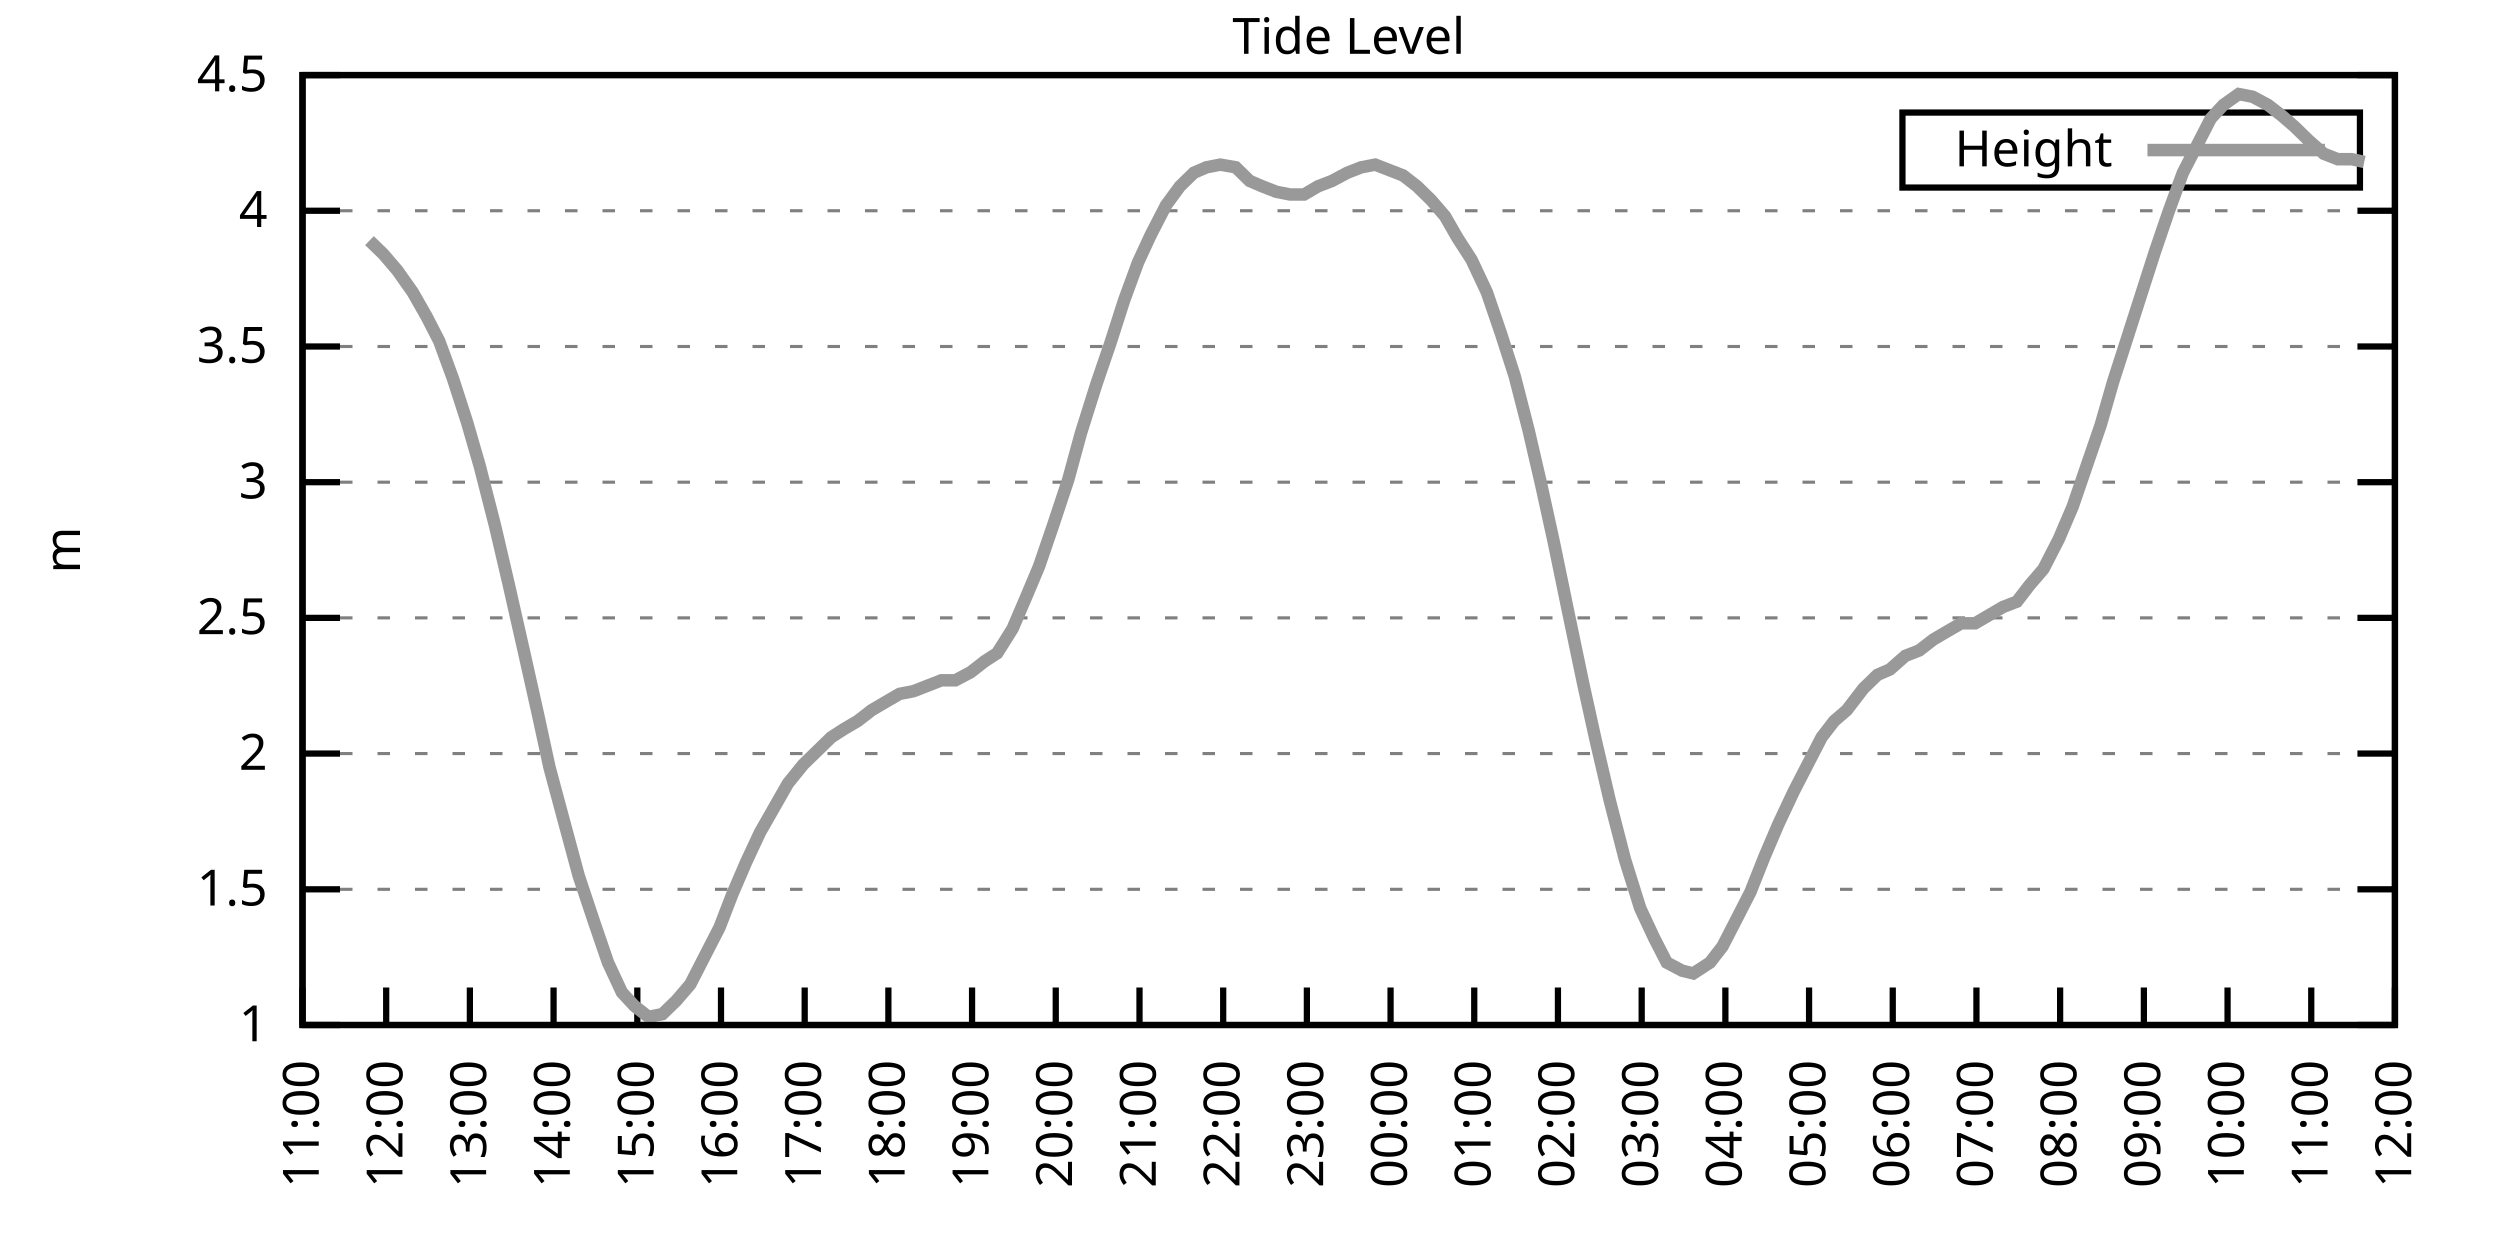
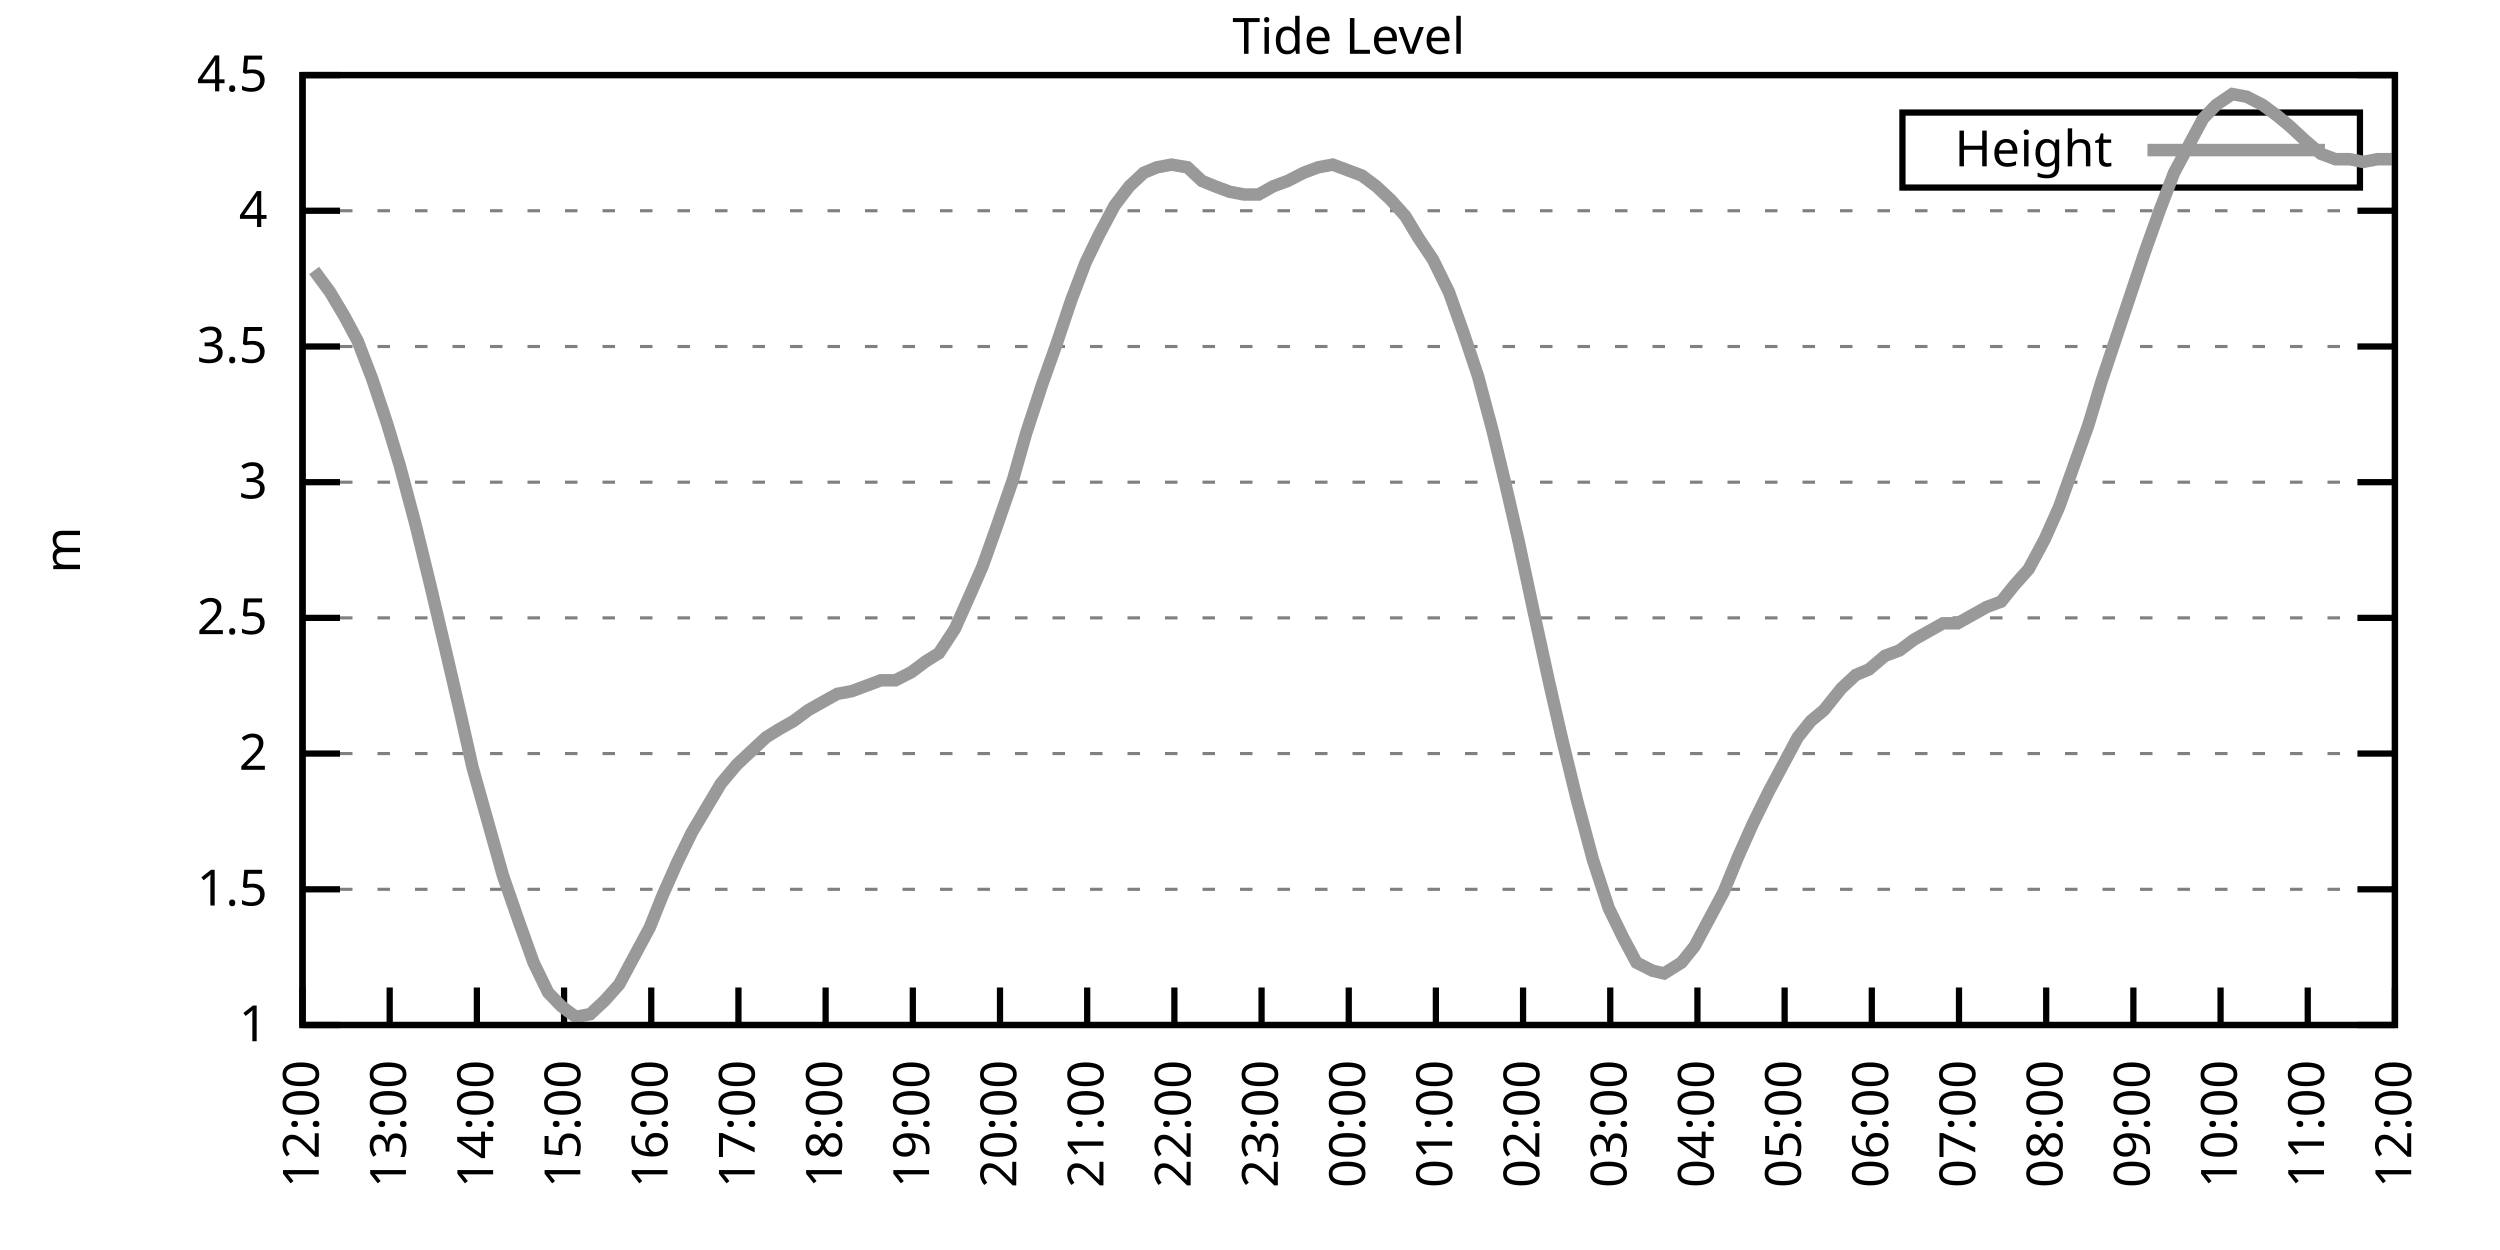
<svg xmlns="http://www.w3.org/2000/svg" xmlns:xlink="http://www.w3.org/1999/xlink" width="400" height="200" viewBox="0 0 400 200">
  <g id="gnuplot_canvas">
    <rect x="0" y="0" width="400" height="200" fill="none" />
    <defs>
      <circle id="gpDot" r="0.5" stroke-width="0.5" stroke="currentColor" />
      <path id="gpPt0" stroke-width="0.333" stroke="currentColor" d="M-1,0 h2 M0,-1 v2" />
      <path id="gpPt1" stroke-width="0.333" stroke="currentColor" d="M-1,-1 L1,1 M1,-1 L-1,1" />
      <path id="gpPt2" stroke-width="0.333" stroke="currentColor" d="M-1,0 L1,0 M0,-1 L0,1 M-1,-1 L1,1 M-1,1 L1,-1" />
      <rect id="gpPt3" stroke-width="0.333" stroke="currentColor" x="-1" y="-1" width="2" height="2" />
      <rect id="gpPt4" stroke-width="0.333" stroke="currentColor" fill="currentColor" x="-1" y="-1" width="2" height="2" />
      <circle id="gpPt5" stroke-width="0.333" stroke="currentColor" cx="0" cy="0" r="1" />
      <use xlink:href="#gpPt5" id="gpPt6" fill="currentColor" stroke="none" />
      <path id="gpPt7" stroke-width="0.333" stroke="currentColor" d="M0,-1.33 L-1.33,0.67 L1.33,0.67 z" />
      <use xlink:href="#gpPt7" id="gpPt8" fill="currentColor" stroke="none" />
      <use xlink:href="#gpPt7" id="gpPt9" stroke="currentColor" transform="rotate(180)" />
      <use xlink:href="#gpPt9" id="gpPt10" fill="currentColor" stroke="none" />
      <use xlink:href="#gpPt3" id="gpPt11" stroke="currentColor" transform="rotate(45)" />
      <use xlink:href="#gpPt11" id="gpPt12" fill="currentColor" stroke="none" />
      <path id="gpPt13" stroke-width="0.333" stroke="currentColor" d="M0,1.330 L1.265,0.411 L0.782,-1.067 L-0.782,-1.076 L-1.265,0.411 z" />
      <use xlink:href="#gpPt13" id="gpPt14" fill="currentColor" stroke="none" />
      <filter id="textbox" filterUnits="objectBoundingBox" x="0" y="0" height="1" width="1">
        <feFlood flood-color="white" flood-opacity="1" result="bgnd" />
        <feComposite in="SourceGraphic" in2="bgnd" operator="atop" />
      </filter>
      <filter id="greybox" filterUnits="objectBoundingBox" x="0" y="0" height="1" width="1">
        <feFlood flood-color="lightgrey" flood-opacity="1" result="grey" />
        <feComposite in="SourceGraphic" in2="grey" operator="atop" />
      </filter>
    </defs>
    <g fill="none" color="white" stroke="currentColor" stroke-width="1.00" stroke-linecap="butt" stroke-linejoin="miter">
</g>
    <g fill="none" color="black" stroke="currentColor" stroke-width="1.00" stroke-linecap="butt" stroke-linejoin="miter">
      <g stroke="none" shape-rendering="crispEdges">
        <polygon fill="rgb(255, 255, 255)" points="48.40,164.00 383.18,164.00 383.18,12.02 48.40,12.02 " />
      </g>
    </g>
    <g fill="none" color="black" stroke="currentColor" stroke-width="1.00" stroke-linecap="butt" stroke-linejoin="miter">
</g>
    <g fill="none" color="black" stroke="black" stroke-width="0.50" stroke-linecap="butt" stroke-linejoin="miter">
</g>
    <g fill="none" color="gray" stroke="currentColor" stroke-width="0.50" stroke-linecap="butt" stroke-linejoin="miter">
      <path stroke="gray" stroke-dasharray="2,4" class="gridline" d="M48.40,164.00 L383.19,164.00  " />
    </g>
    <g fill="none" color="gray" stroke="gray" stroke-width="1.00" stroke-linecap="butt" stroke-linejoin="miter">
</g>
    <g fill="none" color="black" stroke="currentColor" stroke-width="1.00" stroke-linecap="butt" stroke-linejoin="miter">
      <path stroke="black" d="M48.40,164.00 L54.40,164.00 M383.19,164.00 L377.19,164.00  " />
      <g transform="translate(42.80,166.60)" stroke="none" fill="black" font-family="Sans" font-size="8.00" text-anchor="end">
        <text>
          <tspan font-family="Sans"> 1</tspan>
        </text>
      </g>
    </g>
    <g fill="none" color="black" stroke="currentColor" stroke-width="1.00" stroke-linecap="butt" stroke-linejoin="miter">
</g>
    <g fill="none" color="black" stroke="black" stroke-width="0.50" stroke-linecap="butt" stroke-linejoin="miter">
</g>
    <g fill="none" color="gray" stroke="currentColor" stroke-width="0.50" stroke-linecap="butt" stroke-linejoin="miter">
      <path stroke="gray" stroke-dasharray="2,4" class="gridline" d="M48.40,142.29 L383.19,142.29  " />
    </g>
    <g fill="none" color="gray" stroke="gray" stroke-width="1.00" stroke-linecap="butt" stroke-linejoin="miter">
</g>
    <g fill="none" color="black" stroke="currentColor" stroke-width="1.00" stroke-linecap="butt" stroke-linejoin="miter">
      <path stroke="black" d="M48.40,142.29 L54.40,142.29 M383.19,142.29 L377.19,142.29  " />
      <g transform="translate(42.80,144.89)" stroke="none" fill="black" font-family="Sans" font-size="8.00" text-anchor="end">
        <text>
          <tspan font-family="Sans"> 1.5</tspan>
        </text>
      </g>
    </g>
    <g fill="none" color="black" stroke="currentColor" stroke-width="1.00" stroke-linecap="butt" stroke-linejoin="miter">
</g>
    <g fill="none" color="black" stroke="black" stroke-width="0.50" stroke-linecap="butt" stroke-linejoin="miter">
</g>
    <g fill="none" color="gray" stroke="currentColor" stroke-width="0.50" stroke-linecap="butt" stroke-linejoin="miter">
      <path stroke="gray" stroke-dasharray="2,4" class="gridline" d="M48.40,120.57 L383.19,120.57  " />
    </g>
    <g fill="none" color="gray" stroke="gray" stroke-width="1.00" stroke-linecap="butt" stroke-linejoin="miter">
</g>
    <g fill="none" color="black" stroke="currentColor" stroke-width="1.00" stroke-linecap="butt" stroke-linejoin="miter">
      <path stroke="black" d="M48.40,120.57 L54.40,120.57 M383.19,120.57 L377.19,120.57  " />
      <g transform="translate(42.80,123.17)" stroke="none" fill="black" font-family="Sans" font-size="8.00" text-anchor="end">
        <text>
          <tspan font-family="Sans"> 2</tspan>
        </text>
      </g>
    </g>
    <g fill="none" color="black" stroke="currentColor" stroke-width="1.00" stroke-linecap="butt" stroke-linejoin="miter">
</g>
    <g fill="none" color="black" stroke="black" stroke-width="0.50" stroke-linecap="butt" stroke-linejoin="miter">
</g>
    <g fill="none" color="gray" stroke="currentColor" stroke-width="0.50" stroke-linecap="butt" stroke-linejoin="miter">
      <path stroke="gray" stroke-dasharray="2,4" class="gridline" d="M48.40,98.86 L383.19,98.86  " />
    </g>
    <g fill="none" color="gray" stroke="gray" stroke-width="1.00" stroke-linecap="butt" stroke-linejoin="miter">
</g>
    <g fill="none" color="black" stroke="currentColor" stroke-width="1.00" stroke-linecap="butt" stroke-linejoin="miter">
      <path stroke="black" d="M48.40,98.86 L54.40,98.86 M383.19,98.86 L377.19,98.86  " />
      <g transform="translate(42.80,101.46)" stroke="none" fill="black" font-family="Sans" font-size="8.00" text-anchor="end">
        <text>
          <tspan font-family="Sans"> 2.5</tspan>
        </text>
      </g>
    </g>
    <g fill="none" color="black" stroke="currentColor" stroke-width="1.00" stroke-linecap="butt" stroke-linejoin="miter">
</g>
    <g fill="none" color="black" stroke="black" stroke-width="0.50" stroke-linecap="butt" stroke-linejoin="miter">
</g>
    <g fill="none" color="gray" stroke="currentColor" stroke-width="0.50" stroke-linecap="butt" stroke-linejoin="miter">
      <path stroke="gray" stroke-dasharray="2,4" class="gridline" d="M48.40,77.15 L383.19,77.15  " />
    </g>
    <g fill="none" color="gray" stroke="gray" stroke-width="1.00" stroke-linecap="butt" stroke-linejoin="miter">
</g>
    <g fill="none" color="black" stroke="currentColor" stroke-width="1.00" stroke-linecap="butt" stroke-linejoin="miter">
      <path stroke="black" d="M48.40,77.15 L54.40,77.15 M383.19,77.15 L377.19,77.15  " />
      <g transform="translate(42.80,79.75)" stroke="none" fill="black" font-family="Sans" font-size="8.00" text-anchor="end">
        <text>
          <tspan font-family="Sans"> 3</tspan>
        </text>
      </g>
    </g>
    <g fill="none" color="black" stroke="currentColor" stroke-width="1.00" stroke-linecap="butt" stroke-linejoin="miter">
</g>
    <g fill="none" color="black" stroke="black" stroke-width="0.50" stroke-linecap="butt" stroke-linejoin="miter">
</g>
    <g fill="none" color="gray" stroke="currentColor" stroke-width="0.50" stroke-linecap="butt" stroke-linejoin="miter">
      <path stroke="gray" stroke-dasharray="2,4" class="gridline" d="M48.40,55.44 L383.19,55.44  " />
    </g>
    <g fill="none" color="gray" stroke="gray" stroke-width="1.00" stroke-linecap="butt" stroke-linejoin="miter">
</g>
    <g fill="none" color="black" stroke="currentColor" stroke-width="1.00" stroke-linecap="butt" stroke-linejoin="miter">
      <path stroke="black" d="M48.40,55.44 L54.40,55.44 M383.19,55.44 L377.19,55.44  " />
      <g transform="translate(42.80,58.04)" stroke="none" fill="black" font-family="Sans" font-size="8.00" text-anchor="end">
        <text>
          <tspan font-family="Sans"> 3.5</tspan>
        </text>
      </g>
    </g>
    <g fill="none" color="black" stroke="currentColor" stroke-width="1.00" stroke-linecap="butt" stroke-linejoin="miter">
</g>
    <g fill="none" color="black" stroke="black" stroke-width="0.50" stroke-linecap="butt" stroke-linejoin="miter">
</g>
    <g fill="none" color="gray" stroke="currentColor" stroke-width="0.50" stroke-linecap="butt" stroke-linejoin="miter">
      <path stroke="gray" stroke-dasharray="2,4" class="gridline" d="M48.40,33.72 L383.19,33.72  " />
    </g>
    <g fill="none" color="gray" stroke="gray" stroke-width="1.00" stroke-linecap="butt" stroke-linejoin="miter">
</g>
    <g fill="none" color="black" stroke="currentColor" stroke-width="1.00" stroke-linecap="butt" stroke-linejoin="miter">
      <path stroke="black" d="M48.40,33.72 L54.40,33.72 M383.19,33.72 L377.19,33.72  " />
      <g transform="translate(42.80,36.32)" stroke="none" fill="black" font-family="Sans" font-size="8.00" text-anchor="end">
        <text>
          <tspan font-family="Sans"> 4</tspan>
        </text>
      </g>
    </g>
    <g fill="none" color="black" stroke="currentColor" stroke-width="1.00" stroke-linecap="butt" stroke-linejoin="miter">
</g>
    <g fill="none" color="black" stroke="black" stroke-width="0.50" stroke-linecap="butt" stroke-linejoin="miter">
</g>
    <g fill="none" color="gray" stroke="currentColor" stroke-width="0.50" stroke-linecap="butt" stroke-linejoin="miter">
      <path stroke="gray" stroke-dasharray="2,4" class="gridline" d="M48.40,12.01 L383.19,12.01  " />
    </g>
    <g fill="none" color="gray" stroke="gray" stroke-width="1.00" stroke-linecap="butt" stroke-linejoin="miter">
</g>
    <g fill="none" color="black" stroke="currentColor" stroke-width="1.00" stroke-linecap="butt" stroke-linejoin="miter">
      <path stroke="black" d="M48.40,12.01 L54.40,12.01 M383.19,12.01 L377.19,12.01  " />
      <g transform="translate(42.80,14.61)" stroke="none" fill="black" font-family="Sans" font-size="8.00" text-anchor="end">
        <text>
          <tspan font-family="Sans"> 4.5</tspan>
        </text>
      </g>
    </g>
    <g fill="none" color="black" stroke="currentColor" stroke-width="1.00" stroke-linecap="butt" stroke-linejoin="miter">
      <path stroke="black" d="M48.40,164.00 L48.40,158.00  " />
      <g transform="translate(51.00,169.60) rotate(270.00)" stroke="none" fill="black" font-family="Sans" font-size="8.00" text-anchor="end">
        <text>
-           <tspan font-family="Sans">11:00</tspan>
-         </text>
-       </g>
-     </g>
-     <g fill="none" color="black" stroke="currentColor" stroke-width="1.00" stroke-linecap="butt" stroke-linejoin="miter">
-       <path stroke="black" d="M61.79,164.00 L61.79,158.00  " />
-       <g transform="translate(64.39,169.60) rotate(270.00)" stroke="none" fill="black" font-family="Sans" font-size="8.00" text-anchor="end">
-         <text>
          <tspan font-family="Sans">12:00</tspan>
        </text>
      </g>
    </g>
    <g fill="none" color="black" stroke="currentColor" stroke-width="1.00" stroke-linecap="butt" stroke-linejoin="miter">
-       <path stroke="black" d="M75.18,164.00 L75.18,158.00  " />
-       <g transform="translate(77.78,169.60) rotate(270.00)" stroke="none" fill="black" font-family="Sans" font-size="8.00" text-anchor="end">
+       <path stroke="black" d="M62.35,164.00 L62.35,158.00  " />
+       <g transform="translate(64.95,169.60) rotate(270.00)" stroke="none" fill="black" font-family="Sans" font-size="8.00" text-anchor="end">
        <text>
          <tspan font-family="Sans">13:00</tspan>
        </text>
      </g>
    </g>
    <g fill="none" color="black" stroke="currentColor" stroke-width="1.00" stroke-linecap="butt" stroke-linejoin="miter">
-       <path stroke="black" d="M88.57,164.00 L88.57,158.00  " />
-       <g transform="translate(91.17,169.60) rotate(270.00)" stroke="none" fill="black" font-family="Sans" font-size="8.00" text-anchor="end">
+       <path stroke="black" d="M76.30,164.00 L76.30,158.00  " />
+       <g transform="translate(78.90,169.60) rotate(270.00)" stroke="none" fill="black" font-family="Sans" font-size="8.00" text-anchor="end">
        <text>
          <tspan font-family="Sans">14:00</tspan>
        </text>
      </g>
    </g>
    <g fill="none" color="black" stroke="currentColor" stroke-width="1.00" stroke-linecap="butt" stroke-linejoin="miter">
-       <path stroke="black" d="M101.97,164.00 L101.97,158.00  " />
-       <g transform="translate(104.57,169.60) rotate(270.00)" stroke="none" fill="black" font-family="Sans" font-size="8.00" text-anchor="end">
+       <path stroke="black" d="M90.25,164.00 L90.25,158.00  " />
+       <g transform="translate(92.85,169.60) rotate(270.00)" stroke="none" fill="black" font-family="Sans" font-size="8.00" text-anchor="end">
        <text>
          <tspan font-family="Sans">15:00</tspan>
        </text>
      </g>
    </g>
    <g fill="none" color="black" stroke="currentColor" stroke-width="1.00" stroke-linecap="butt" stroke-linejoin="miter">
-       <path stroke="black" d="M115.36,164.00 L115.36,158.00  " />
-       <g transform="translate(117.96,169.60) rotate(270.00)" stroke="none" fill="black" font-family="Sans" font-size="8.00" text-anchor="end">
+       <path stroke="black" d="M104.20,164.00 L104.20,158.00  " />
+       <g transform="translate(106.80,169.60) rotate(270.00)" stroke="none" fill="black" font-family="Sans" font-size="8.00" text-anchor="end">
        <text>
          <tspan font-family="Sans">16:00</tspan>
        </text>
      </g>
    </g>
    <g fill="none" color="black" stroke="currentColor" stroke-width="1.00" stroke-linecap="butt" stroke-linejoin="miter">
-       <path stroke="black" d="M128.75,164.00 L128.75,158.00  " />
-       <g transform="translate(131.35,169.60) rotate(270.00)" stroke="none" fill="black" font-family="Sans" font-size="8.00" text-anchor="end">
+       <path stroke="black" d="M118.15,164.00 L118.15,158.00  " />
+       <g transform="translate(120.75,169.60) rotate(270.00)" stroke="none" fill="black" font-family="Sans" font-size="8.00" text-anchor="end">
        <text>
          <tspan font-family="Sans">17:00</tspan>
        </text>
      </g>
    </g>
    <g fill="none" color="black" stroke="currentColor" stroke-width="1.00" stroke-linecap="butt" stroke-linejoin="miter">
-       <path stroke="black" d="M142.14,164.00 L142.14,158.00  " />
-       <g transform="translate(144.74,169.60) rotate(270.00)" stroke="none" fill="black" font-family="Sans" font-size="8.00" text-anchor="end">
+       <path stroke="black" d="M132.10,164.00 L132.10,158.00  " />
+       <g transform="translate(134.70,169.60) rotate(270.00)" stroke="none" fill="black" font-family="Sans" font-size="8.00" text-anchor="end">
        <text>
          <tspan font-family="Sans">18:00</tspan>
        </text>
      </g>
    </g>
    <g fill="none" color="black" stroke="currentColor" stroke-width="1.00" stroke-linecap="butt" stroke-linejoin="miter">
-       <path stroke="black" d="M155.53,164.00 L155.53,158.00  " />
-       <g transform="translate(158.13,169.60) rotate(270.00)" stroke="none" fill="black" font-family="Sans" font-size="8.00" text-anchor="end">
+       <path stroke="black" d="M146.05,164.00 L146.05,158.00  " />
+       <g transform="translate(148.65,169.60) rotate(270.00)" stroke="none" fill="black" font-family="Sans" font-size="8.00" text-anchor="end">
        <text>
          <tspan font-family="Sans">19:00</tspan>
        </text>
      </g>
    </g>
    <g fill="none" color="black" stroke="currentColor" stroke-width="1.00" stroke-linecap="butt" stroke-linejoin="miter">
-       <path stroke="black" d="M168.92,164.00 L168.92,158.00  " />
-       <g transform="translate(171.52,169.60) rotate(270.00)" stroke="none" fill="black" font-family="Sans" font-size="8.00" text-anchor="end">
+       <path stroke="black" d="M160.00,164.00 L160.00,158.00  " />
+       <g transform="translate(162.60,169.60) rotate(270.00)" stroke="none" fill="black" font-family="Sans" font-size="8.00" text-anchor="end">
        <text>
          <tspan font-family="Sans">20:00</tspan>
        </text>
      </g>
    </g>
    <g fill="none" color="black" stroke="currentColor" stroke-width="1.00" stroke-linecap="butt" stroke-linejoin="miter">
-       <path stroke="black" d="M182.32,164.00 L182.32,158.00  " />
-       <g transform="translate(184.92,169.60) rotate(270.00)" stroke="none" fill="black" font-family="Sans" font-size="8.00" text-anchor="end">
+       <path stroke="black" d="M173.95,164.00 L173.95,158.00  " />
+       <g transform="translate(176.55,169.60) rotate(270.00)" stroke="none" fill="black" font-family="Sans" font-size="8.00" text-anchor="end">
        <text>
          <tspan font-family="Sans">21:00</tspan>
        </text>
      </g>
    </g>
    <g fill="none" color="black" stroke="currentColor" stroke-width="1.00" stroke-linecap="butt" stroke-linejoin="miter">
-       <path stroke="black" d="M195.71,164.00 L195.71,158.00  " />
-       <g transform="translate(198.31,169.60) rotate(270.00)" stroke="none" fill="black" font-family="Sans" font-size="8.00" text-anchor="end">
+       <path stroke="black" d="M187.90,164.00 L187.90,158.00  " />
+       <g transform="translate(190.50,169.60) rotate(270.00)" stroke="none" fill="black" font-family="Sans" font-size="8.00" text-anchor="end">
        <text>
          <tspan font-family="Sans">22:00</tspan>
        </text>
      </g>
    </g>
    <g fill="none" color="black" stroke="currentColor" stroke-width="1.00" stroke-linecap="butt" stroke-linejoin="miter">
-       <path stroke="black" d="M209.10,164.00 L209.10,158.00  " />
-       <g transform="translate(211.70,169.60) rotate(270.00)" stroke="none" fill="black" font-family="Sans" font-size="8.00" text-anchor="end">
+       <path stroke="black" d="M201.85,164.00 L201.85,158.00  " />
+       <g transform="translate(204.45,169.60) rotate(270.00)" stroke="none" fill="black" font-family="Sans" font-size="8.00" text-anchor="end">
        <text>
          <tspan font-family="Sans">23:00</tspan>
        </text>
      </g>
    </g>
    <g fill="none" color="black" stroke="currentColor" stroke-width="1.00" stroke-linecap="butt" stroke-linejoin="miter">
-       <path stroke="black" d="M222.49,164.00 L222.49,158.00  " />
-       <g transform="translate(225.09,169.60) rotate(270.00)" stroke="none" fill="black" font-family="Sans" font-size="8.00" text-anchor="end">
+       <path stroke="black" d="M215.80,164.00 L215.80,158.00  " />
+       <g transform="translate(218.40,169.60) rotate(270.00)" stroke="none" fill="black" font-family="Sans" font-size="8.00" text-anchor="end">
        <text>
          <tspan font-family="Sans">00:00</tspan>
        </text>
      </g>
    </g>
    <g fill="none" color="black" stroke="currentColor" stroke-width="1.00" stroke-linecap="butt" stroke-linejoin="miter">
-       <path stroke="black" d="M235.88,164.00 L235.88,158.00  " />
-       <g transform="translate(238.48,169.60) rotate(270.00)" stroke="none" fill="black" font-family="Sans" font-size="8.00" text-anchor="end">
+       <path stroke="black" d="M229.74,164.00 L229.74,158.00  " />
+       <g transform="translate(232.34,169.60) rotate(270.00)" stroke="none" fill="black" font-family="Sans" font-size="8.00" text-anchor="end">
        <text>
          <tspan font-family="Sans">01:00</tspan>
        </text>
      </g>
    </g>
    <g fill="none" color="black" stroke="currentColor" stroke-width="1.00" stroke-linecap="butt" stroke-linejoin="miter">
-       <path stroke="black" d="M249.27,164.00 L249.27,158.00  " />
-       <g transform="translate(251.87,169.60) rotate(270.00)" stroke="none" fill="black" font-family="Sans" font-size="8.00" text-anchor="end">
+       <path stroke="black" d="M243.69,164.00 L243.69,158.00  " />
+       <g transform="translate(246.29,169.60) rotate(270.00)" stroke="none" fill="black" font-family="Sans" font-size="8.00" text-anchor="end">
        <text>
          <tspan font-family="Sans">02:00</tspan>
        </text>
      </g>
    </g>
    <g fill="none" color="black" stroke="currentColor" stroke-width="1.00" stroke-linecap="butt" stroke-linejoin="miter">
-       <path stroke="black" d="M262.67,164.00 L262.67,158.00  " />
-       <g transform="translate(265.27,169.60) rotate(270.00)" stroke="none" fill="black" font-family="Sans" font-size="8.00" text-anchor="end">
+       <path stroke="black" d="M257.64,164.00 L257.64,158.00  " />
+       <g transform="translate(260.24,169.60) rotate(270.00)" stroke="none" fill="black" font-family="Sans" font-size="8.00" text-anchor="end">
        <text>
          <tspan font-family="Sans">03:00</tspan>
        </text>
      </g>
    </g>
    <g fill="none" color="black" stroke="currentColor" stroke-width="1.00" stroke-linecap="butt" stroke-linejoin="miter">
-       <path stroke="black" d="M276.06,164.00 L276.06,158.00  " />
-       <g transform="translate(278.66,169.60) rotate(270.00)" stroke="none" fill="black" font-family="Sans" font-size="8.00" text-anchor="end">
+       <path stroke="black" d="M271.59,164.00 L271.59,158.00  " />
+       <g transform="translate(274.19,169.60) rotate(270.00)" stroke="none" fill="black" font-family="Sans" font-size="8.00" text-anchor="end">
        <text>
          <tspan font-family="Sans">04:00</tspan>
        </text>
      </g>
    </g>
    <g fill="none" color="black" stroke="currentColor" stroke-width="1.00" stroke-linecap="butt" stroke-linejoin="miter">
-       <path stroke="black" d="M289.45,164.00 L289.45,158.00  " />
-       <g transform="translate(292.05,169.60) rotate(270.00)" stroke="none" fill="black" font-family="Sans" font-size="8.00" text-anchor="end">
+       <path stroke="black" d="M285.54,164.00 L285.54,158.00  " />
+       <g transform="translate(288.14,169.60) rotate(270.00)" stroke="none" fill="black" font-family="Sans" font-size="8.00" text-anchor="end">
        <text>
          <tspan font-family="Sans">05:00</tspan>
        </text>
      </g>
    </g>
    <g fill="none" color="black" stroke="currentColor" stroke-width="1.00" stroke-linecap="butt" stroke-linejoin="miter">
-       <path stroke="black" d="M302.84,164.00 L302.84,158.00  " />
-       <g transform="translate(305.44,169.60) rotate(270.00)" stroke="none" fill="black" font-family="Sans" font-size="8.00" text-anchor="end">
+       <path stroke="black" d="M299.49,164.00 L299.49,158.00  " />
+       <g transform="translate(302.09,169.60) rotate(270.00)" stroke="none" fill="black" font-family="Sans" font-size="8.00" text-anchor="end">
        <text>
          <tspan font-family="Sans">06:00</tspan>
        </text>
      </g>
    </g>
    <g fill="none" color="black" stroke="currentColor" stroke-width="1.00" stroke-linecap="butt" stroke-linejoin="miter">
-       <path stroke="black" d="M316.23,164.00 L316.23,158.00  " />
-       <g transform="translate(318.83,169.60) rotate(270.00)" stroke="none" fill="black" font-family="Sans" font-size="8.00" text-anchor="end">
+       <path stroke="black" d="M313.44,164.00 L313.44,158.00  " />
+       <g transform="translate(316.04,169.60) rotate(270.00)" stroke="none" fill="black" font-family="Sans" font-size="8.00" text-anchor="end">
        <text>
          <tspan font-family="Sans">07:00</tspan>
        </text>
      </g>
    </g>
    <g fill="none" color="black" stroke="currentColor" stroke-width="1.00" stroke-linecap="butt" stroke-linejoin="miter">
-       <path stroke="black" d="M329.62,164.00 L329.62,158.00  " />
-       <g transform="translate(332.22,169.60) rotate(270.00)" stroke="none" fill="black" font-family="Sans" font-size="8.00" text-anchor="end">
+       <path stroke="black" d="M327.39,164.00 L327.39,158.00  " />
+       <g transform="translate(329.99,169.60) rotate(270.00)" stroke="none" fill="black" font-family="Sans" font-size="8.00" text-anchor="end">
        <text>
          <tspan font-family="Sans">08:00</tspan>
        </text>
      </g>
    </g>
    <g fill="none" color="black" stroke="currentColor" stroke-width="1.00" stroke-linecap="butt" stroke-linejoin="miter">
-       <path stroke="black" d="M343.02,164.00 L343.02,158.00  " />
-       <g transform="translate(345.62,169.60) rotate(270.00)" stroke="none" fill="black" font-family="Sans" font-size="8.00" text-anchor="end">
+       <path stroke="black" d="M341.34,164.00 L341.34,158.00  " />
+       <g transform="translate(343.94,169.60) rotate(270.00)" stroke="none" fill="black" font-family="Sans" font-size="8.00" text-anchor="end">
        <text>
          <tspan font-family="Sans">09:00</tspan>
        </text>
      </g>
    </g>
    <g fill="none" color="black" stroke="currentColor" stroke-width="1.00" stroke-linecap="butt" stroke-linejoin="miter">
-       <path stroke="black" d="M356.41,164.00 L356.41,158.00  " />
-       <g transform="translate(359.01,169.60) rotate(270.00)" stroke="none" fill="black" font-family="Sans" font-size="8.00" text-anchor="end">
+       <path stroke="black" d="M355.29,164.00 L355.29,158.00  " />
+       <g transform="translate(357.89,169.60) rotate(270.00)" stroke="none" fill="black" font-family="Sans" font-size="8.00" text-anchor="end">
        <text>
          <tspan font-family="Sans">10:00</tspan>
        </text>
      </g>
    </g>
    <g fill="none" color="black" stroke="currentColor" stroke-width="1.00" stroke-linecap="butt" stroke-linejoin="miter">
-       <path stroke="black" d="M369.80,164.00 L369.80,158.00  " />
-       <g transform="translate(372.40,169.60) rotate(270.00)" stroke="none" fill="black" font-family="Sans" font-size="8.00" text-anchor="end">
+       <path stroke="black" d="M369.24,164.00 L369.24,158.00  " />
+       <g transform="translate(371.84,169.60) rotate(270.00)" stroke="none" fill="black" font-family="Sans" font-size="8.00" text-anchor="end">
        <text>
          <tspan font-family="Sans">11:00</tspan>
        </text>
      </g>
    </g>
    <g fill="none" color="black" stroke="currentColor" stroke-width="1.00" stroke-linecap="butt" stroke-linejoin="miter">
      <path stroke="black" d="M383.19,164.00 L383.19,158.00  " />
      <g transform="translate(385.79,169.60) rotate(270.00)" stroke="none" fill="black" font-family="Sans" font-size="8.00" text-anchor="end">
        <text>
          <tspan font-family="Sans">12:00</tspan>
        </text>
      </g>
    </g>
    <g fill="none" color="black" stroke="currentColor" stroke-width="1.00" stroke-linecap="butt" stroke-linejoin="miter">
</g>
    <g fill="none" color="black" stroke="currentColor" stroke-width="1.00" stroke-linecap="butt" stroke-linejoin="miter">
      <path stroke="black" d="M48.40,12.01 L48.40,164.00 L383.19,164.00 L383.19,12.01 L48.40,12.01 Z  " />
    </g>
    <g fill="none" color="black" stroke="currentColor" stroke-width="1.00" stroke-linecap="butt" stroke-linejoin="miter">
</g>
    <g fill="none" color="black" stroke="currentColor" stroke-width="1.00" stroke-linecap="butt" stroke-linejoin="miter">
      <path stroke="black" d="M304.39,30.01 L304.39,18.01 L377.59,18.01 L377.59,30.01 L304.39,30.01 Z  " />
    </g>
    <g id="Tide_level_plot_1">
      <g fill="none" color="white" stroke="black" stroke-width="2.00" stroke-linecap="butt" stroke-linejoin="miter">
</g>
      <g fill="none" color="black" stroke="currentColor" stroke-width="2.00" stroke-linecap="butt" stroke-linejoin="miter">
        <g transform="translate(337.99,26.61)" stroke="none" fill="black" font-family="Sans" font-size="8.00" text-anchor="end">
          <text>
            <tspan font-family="Sans">Height</tspan>
          </text>
        </g>
      </g>
      <g fill="none" color="black" stroke="currentColor" stroke-width="2.00" stroke-linecap="butt" stroke-linejoin="miter">
-         <path stroke="rgb(153, 153, 153)" d="M343.59,24.01 L371.99,24.01 M59.11,38.50 L61.35,40.67 L63.58,43.28 L66.03,46.75 L68.26,50.66 L70.27,54.57   L72.50,60.65 L74.74,67.59 L76.75,74.54 L79.20,84.10 L81.43,93.65 L83.89,104.51 L86.12,114.49 L87.91,122.75   L90.36,131.86 L92.59,140.12 L95.05,147.50 L97.28,154.01 L99.51,158.79 L101.52,160.96 L103.75,162.70 L105.98,162.26   L108.22,160.09 L110.45,157.49 L112.90,152.71 L115.13,148.37 L117.14,143.16 L119.38,137.94 L121.61,133.17 L123.84,129.26   L126.07,125.35 L128.53,122.31 L130.76,120.14 L132.99,117.97 L135.00,116.67 L137.23,115.36 L139.46,113.63 L141.69,112.32   L143.93,111.02 L146.16,110.59 L148.39,109.72 L150.62,108.85 L152.85,108.85 L155.31,107.55 L157.54,105.81 L159.55,104.51   L162.01,100.60 L164.24,95.39 L166.25,90.61 L168.48,84.10 L170.93,76.71 L172.94,69.33 L175.40,61.52 L177.63,55.00   L179.86,48.05 L182.09,41.97 L184.10,37.63 L186.56,32.85 L188.79,29.81 L191.02,27.64 L193.03,26.77 L195.26,26.34   L197.72,26.77 L199.95,28.95 L201.96,29.81 L204.19,30.68 L206.42,31.12 L208.65,31.12 L210.88,29.81 L213.12,28.95   L215.57,27.64 L217.80,26.77 L220.04,26.34 L224.50,28.08 L226.73,29.81 L228.96,31.99 L231.20,34.59 L233.20,38.07   L235.44,41.54 L237.89,46.75 L240.12,53.26 L242.36,60.21 L244.59,68.90 L246.60,77.58 L248.60,86.70 L250.84,97.56   L253.29,109.28 L255.30,118.40 L257.53,127.96 L259.99,137.51 L262.44,145.33 L264.67,150.10 L266.68,154.01 L269.14,155.31   L270.92,155.75 L273.60,154.01 L275.61,151.41 L278.07,146.63 L280.07,142.72 L282.31,137.08 L284.54,131.86 L286.99,126.65   L289.00,122.75 L291.46,117.97 L293.47,115.36 L295.48,113.63 L298.15,110.15 L300.39,107.98 L302.39,107.11 L304.85,104.94   L307.08,104.07 L309.31,102.34 L311.54,101.03 L313.78,99.73 L316.01,99.73 L318.24,98.43 L320.47,97.12 L322.70,96.26   L324.71,93.65 L326.95,91.04 L329.40,86.27 L331.63,81.06 L333.86,74.54 L336.10,68.03 L338.10,61.08 L340.34,54.13   L342.57,47.18 L344.80,40.24 L347.03,33.72 L349.26,27.64 L351.50,23.30 L353.73,18.96 L355.74,16.79 L358.19,15.05   L360.42,15.48 L362.88,16.79 L365.11,18.52 L367.12,20.26 L369.35,22.43 L371.81,24.60 L374.04,25.47 L376.27,25.47   L378.28,25.91  " />
+         <path stroke="rgb(153, 153, 153)" d="M343.59,24.01 L371.99,24.01 M50.26,43.28 L52.82,46.75 L55.14,50.66 L57.23,54.57 L59.56,60.65 L61.88,67.59   L63.98,74.54 L66.53,84.10 L68.86,93.65 L71.42,104.51 L73.74,114.49 L75.60,122.75 L78.16,131.86 L80.48,140.12   L83.04,147.50 L85.37,154.01 L87.69,158.79 L89.78,160.96 L92.11,162.70 L94.43,162.26 L96.76,160.09 L99.08,157.49   L101.64,152.71 L103.97,148.37 L106.06,143.16 L108.38,137.94 L110.71,133.17 L113.03,129.26 L115.36,125.35 L117.92,122.31   L120.24,120.14 L122.57,117.97 L124.66,116.67 L126.98,115.36 L129.31,113.63 L131.63,112.32 L133.96,111.02 L136.28,110.59   L138.61,109.72 L140.93,108.85 L143.26,108.85 L145.81,107.55 L148.14,105.81 L150.23,104.51 L152.79,100.60 L155.11,95.39   L157.21,90.61 L159.53,84.10 L162.09,76.71 L164.18,69.33 L166.74,61.52 L169.06,55.00 L171.39,48.05 L173.71,41.97   L175.81,37.63 L178.36,32.85 L180.69,29.81 L183.01,27.64 L185.11,26.77 L187.43,26.34 L189.99,26.77 L192.31,28.95   L194.41,29.81 L196.73,30.68 L199.06,31.12 L201.38,31.12 L203.71,29.81 L206.03,28.95 L208.59,27.64 L210.91,26.77   L213.24,26.34 L217.89,28.08 L220.21,29.81 L222.54,31.99 L224.86,34.59 L226.95,38.07 L229.28,41.54 L231.84,46.75   L234.16,53.26 L236.49,60.21 L238.81,68.90 L240.90,77.58 L243.00,86.70 L245.32,97.56 L247.88,109.28 L249.97,118.40   L252.30,127.96 L254.85,137.51 L257.41,145.33 L259.74,150.10 L261.83,154.01 L264.39,155.31 L266.25,155.75 L269.04,154.01   L271.13,151.41 L273.69,146.63 L275.78,142.72 L278.10,137.08 L280.43,131.86 L282.99,126.65 L285.08,122.75 L287.64,117.97   L289.73,115.36 L291.82,113.63 L294.61,110.15 L296.94,107.98 L299.03,107.11 L301.58,104.94 L303.91,104.07 L306.23,102.34   L308.56,101.03 L310.88,99.73 L313.21,99.73 L315.53,98.43 L317.86,97.12 L320.18,96.26 L322.28,93.65 L324.60,91.04   L327.16,86.27 L329.48,81.06 L331.81,74.54 L334.13,68.03 L336.23,61.08 L338.55,54.13 L340.88,47.18 L343.20,40.24   L345.53,33.72 L347.85,27.64 L350.18,23.30 L352.50,18.96 L354.59,16.79 L357.15,15.05 L359.48,15.48 L362.03,16.79   L364.36,18.52 L366.45,20.26 L368.78,22.43 L371.33,24.60 L373.66,25.47 L375.98,25.47 L378.08,25.91 L380.40,25.47   L382.73,25.47  " />
      </g>
    </g>
    <g fill="none" color="black" stroke="currentColor" stroke-width="2.00" stroke-linecap="butt" stroke-linejoin="miter">
</g>
    <g fill="none" color="black" stroke="black" stroke-width="1.00" stroke-linecap="butt" stroke-linejoin="miter">
</g>
    <g fill="none" color="black" stroke="currentColor" stroke-width="1.00" stroke-linecap="butt" stroke-linejoin="miter">
      <path stroke="black" d="M48.40,12.01 L48.40,164.00 L383.19,164.00 L383.19,12.01 L48.40,12.01 Z  " />
      <g transform="translate(12.80,88.01) rotate(270.00)" stroke="none" fill="black" font-family="Sans" font-size="8.00" text-anchor="middle">
        <text>
          <tspan font-family="Sans">m</tspan>
        </text>
      </g>
    </g>
    <g fill="none" color="black" stroke="currentColor" stroke-width="1.00" stroke-linecap="butt" stroke-linejoin="miter">
</g>
    <g fill="none" color="black" stroke="currentColor" stroke-width="1.00" stroke-linecap="butt" stroke-linejoin="miter">
      <g transform="translate(215.79,8.61)" stroke="none" fill="black" font-family="Sans" font-size="8.00" text-anchor="middle">
        <text>
          <tspan font-family="Sans">Tide Level</tspan>
        </text>
      </g>
    </g>
    <g fill="none" color="black" stroke="currentColor" stroke-width="1.00" stroke-linecap="butt" stroke-linejoin="miter">
</g>
  </g>
</svg>
